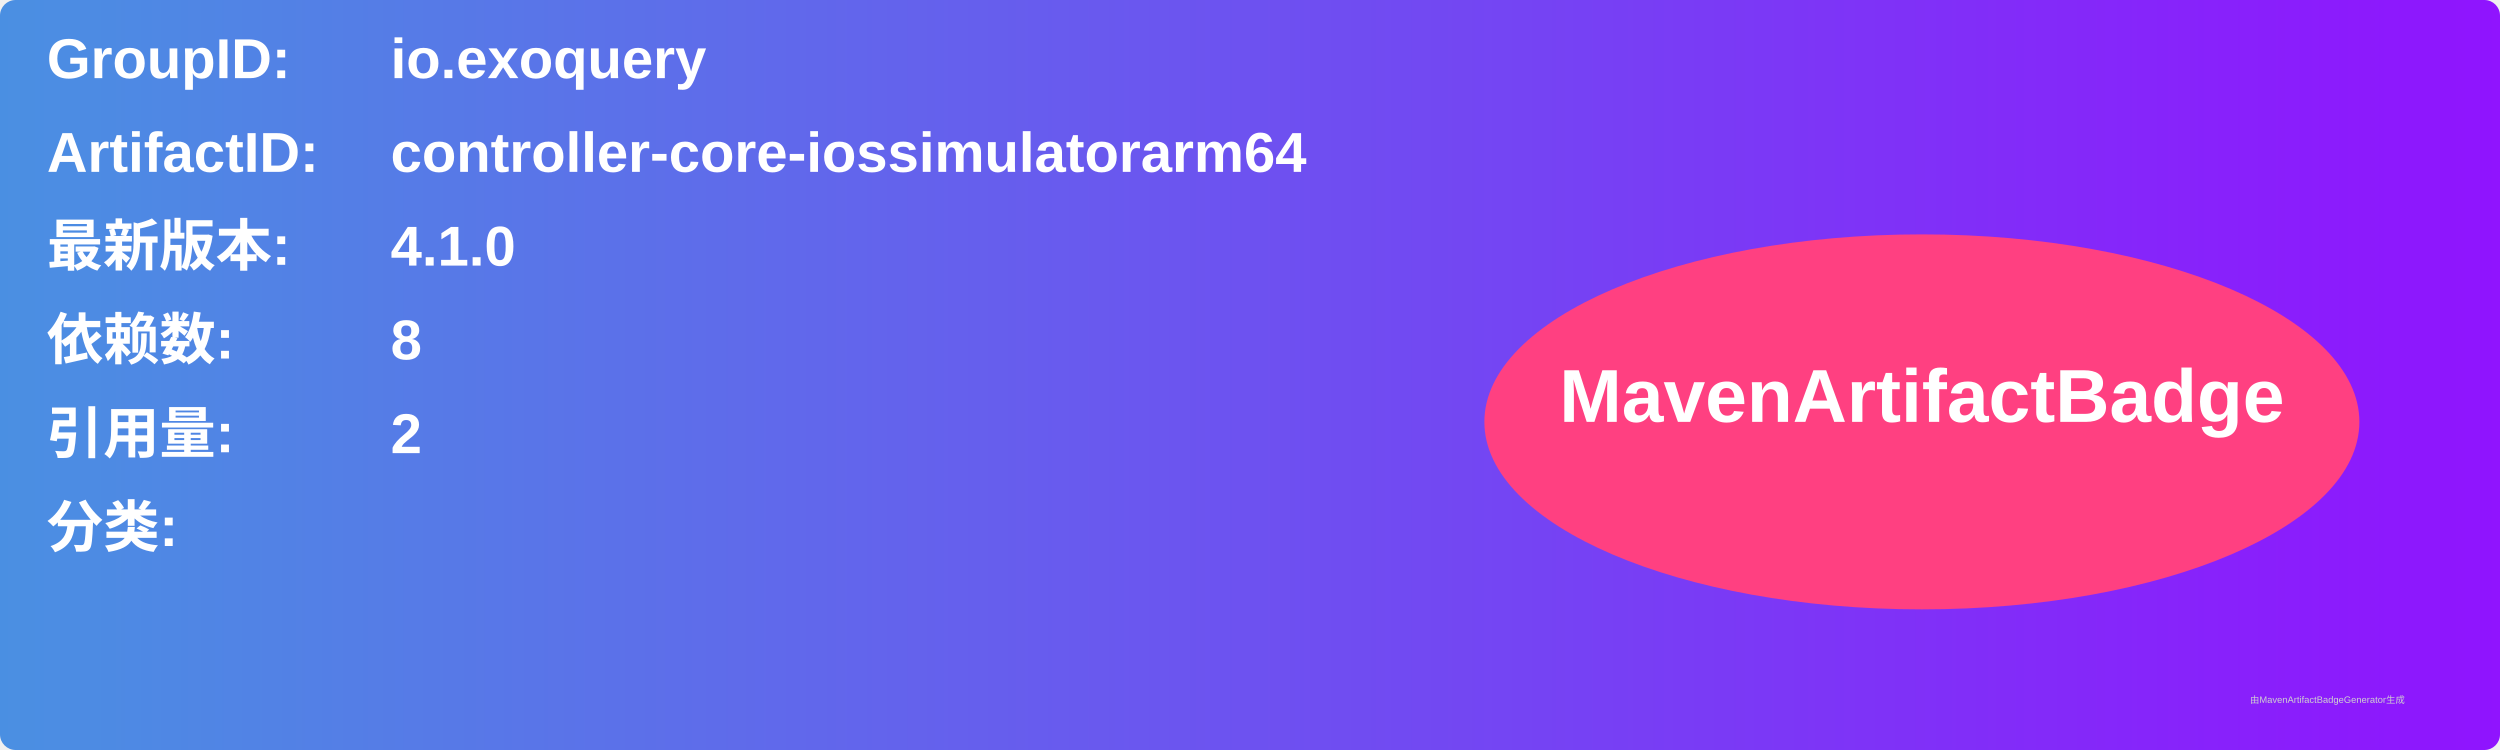
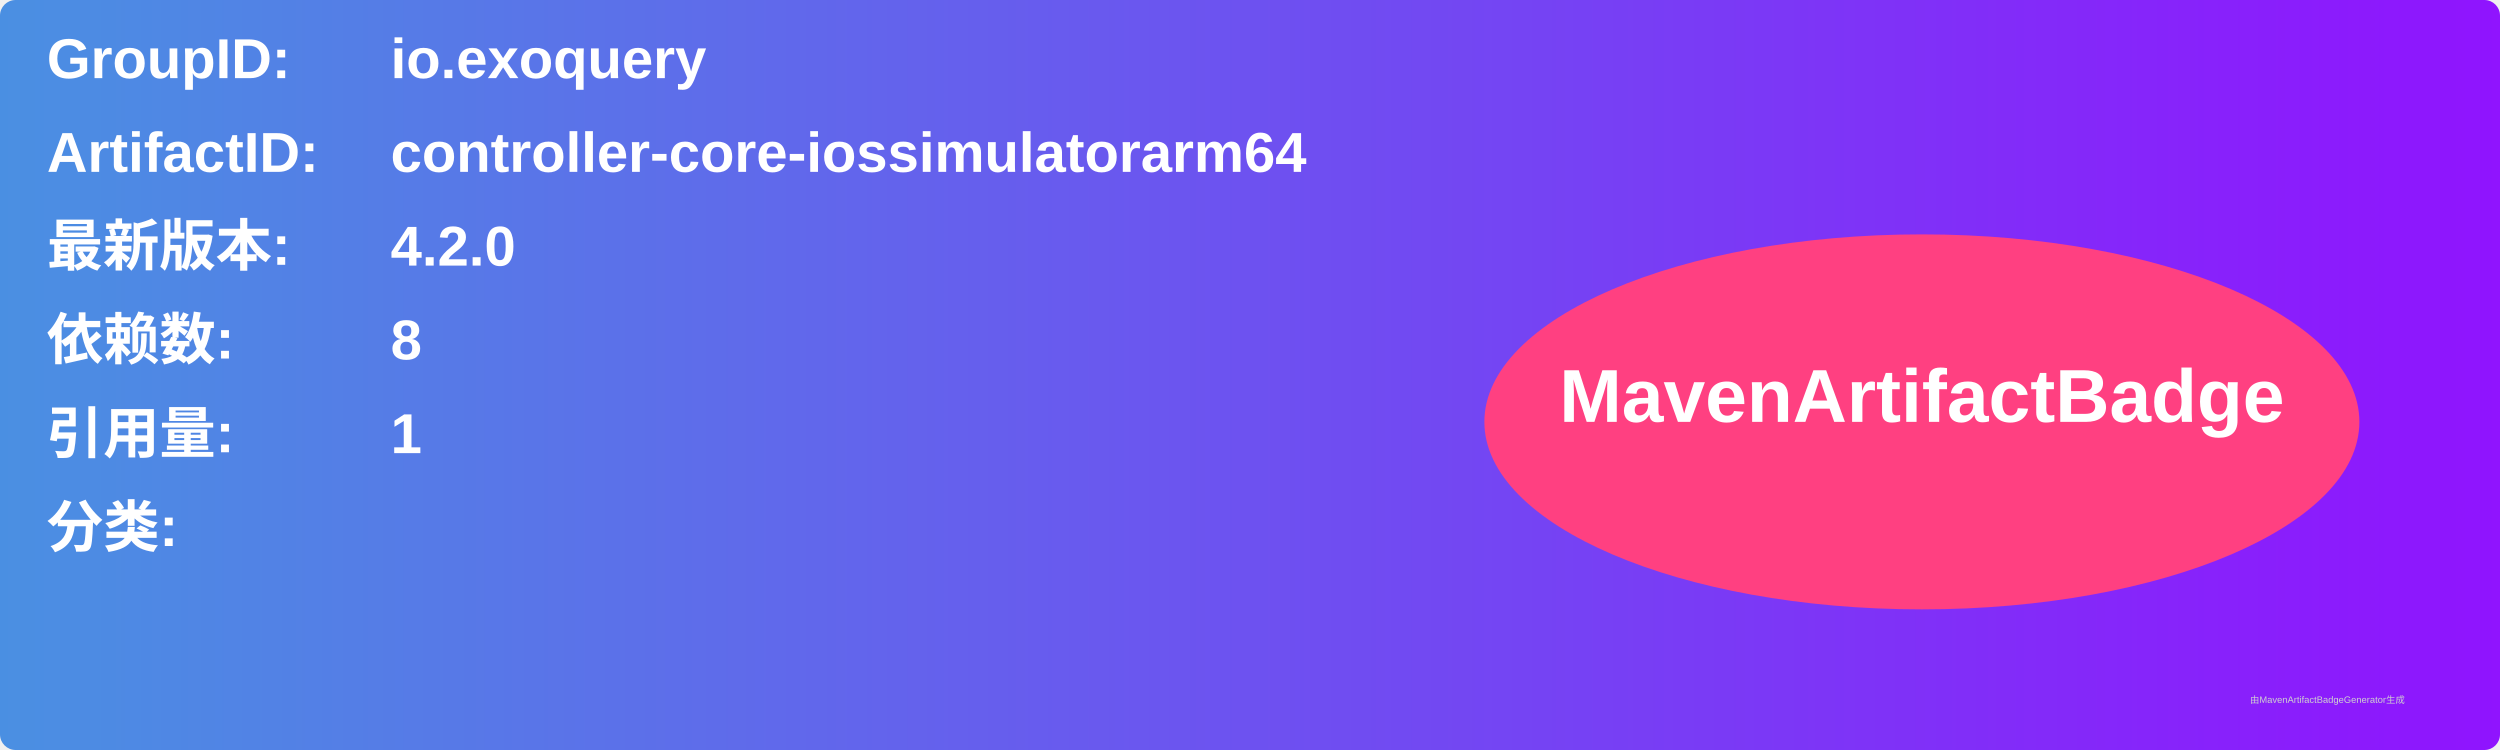
<svg xmlns="http://www.w3.org/2000/svg" width="800" height="240" viewBox="0 0 800 240">
  <linearGradient id="grad" x1="0%" y1="0%" x2="100%" y2="0%">
    <stop offset="0%" stop-color="#4a90e2" />
    <stop offset="100%" stop-color="#9013fe" />
  </linearGradient>
  <rect width="100%" height="100%" rx="5" ry="5" fill="url(#grad)" />
  <g transform="translate(15, 15)">
    <text x="0" y="10" font-family="Arial" font-size="18" fill="white" font-weight="bold" width="260">GroupID:</text>
    <text x="110" y="10" font-family="Arial" font-size="18" fill="white" font-weight="bold" width="460">io.exoquery</text>
    <text x="0" y="40" font-family="Arial" font-size="18" fill="white" font-weight="bold" width="260">ArtifactID:</text>
    <text x="110" y="40" font-family="Arial" font-size="18" fill="white" font-weight="bold" width="460">controller-core-iossimulatorarm64</text>
    <text x="0" y="70" font-family="Arial" font-size="18" fill="white" font-weight="bold">最新版本:</text>
    <text x="110" y="70" font-family="Arial" font-size="18" fill="white" font-weight="bold">
-       <tspan font-weight="bold">4.1.0</tspan>
+       <tspan font-weight="bold">4.2.0</tspan>
    </text>
    <text x="0" y="100" font-family="Arial" font-size="18" fill="white" font-weight="bold">依赖数: </text>
    <text x="110" y="100" font-family="Arial" font-size="18" fill="white">
      <tspan font-weight="bold">8</tspan>
    </text>
    <text x="0" y="130" font-family="Arial" font-size="18" fill="white" font-weight="bold">引用量: </text>
    <text x="110" y="130" font-family="Arial" font-size="18" fill="white">
-       <tspan font-weight="bold">2</tspan>
+       <tspan font-weight="bold">1</tspan>
    </text>
    <text x="0" y="160" font-family="Arial" font-size="18" fill="white" font-weight="bold">分类:</text>
    <text x="10" y="190" font-family="Arial" font-size="10" fill="white">
      <tspan font-weight="bold" />
    </text>
    <ellipse cx="600" cy="120" rx="140" ry="60" fill="#ff4081" />
    <text x="600" y="120" text-anchor="middle" font-family="Arial" font-size="24" fill="white" font-weight="bold">MavenArtifactBadge</text>
  </g>
  <text x="720" y="225" font-family="Arial" font-size="3" fill="#d0d0d0">由MavenArtifactBadgeGenerator生成</text>
</svg>
